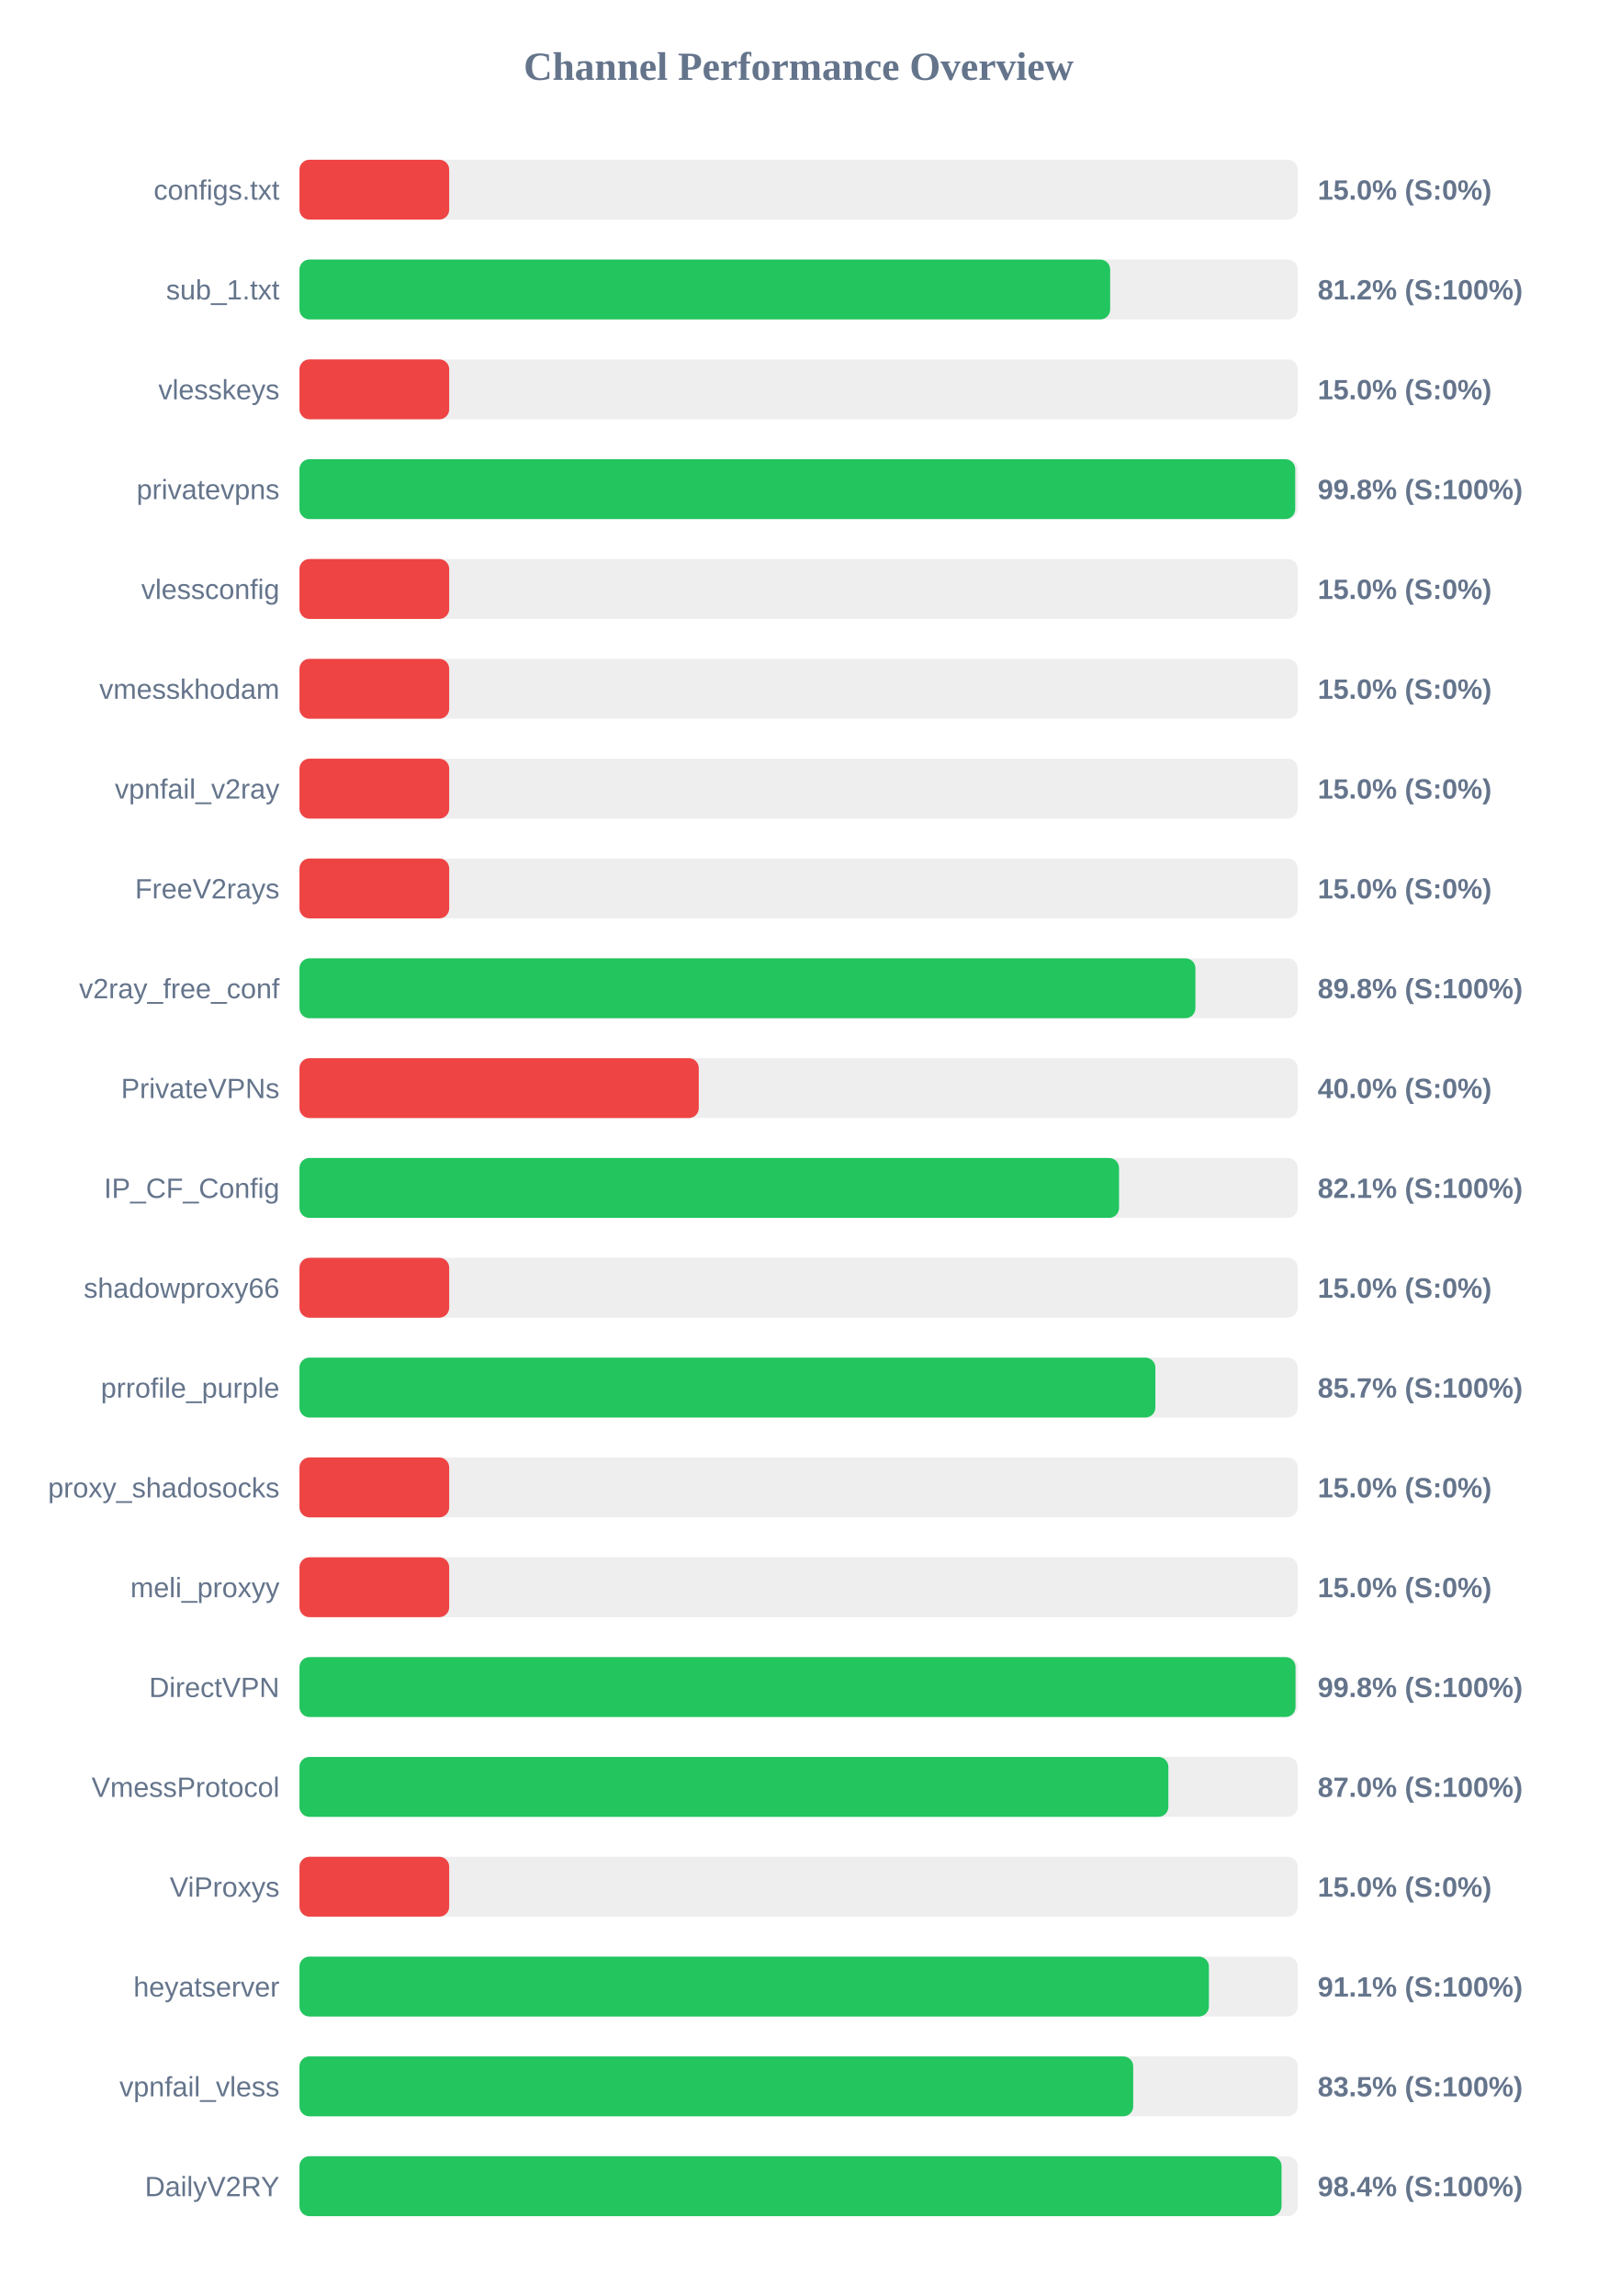
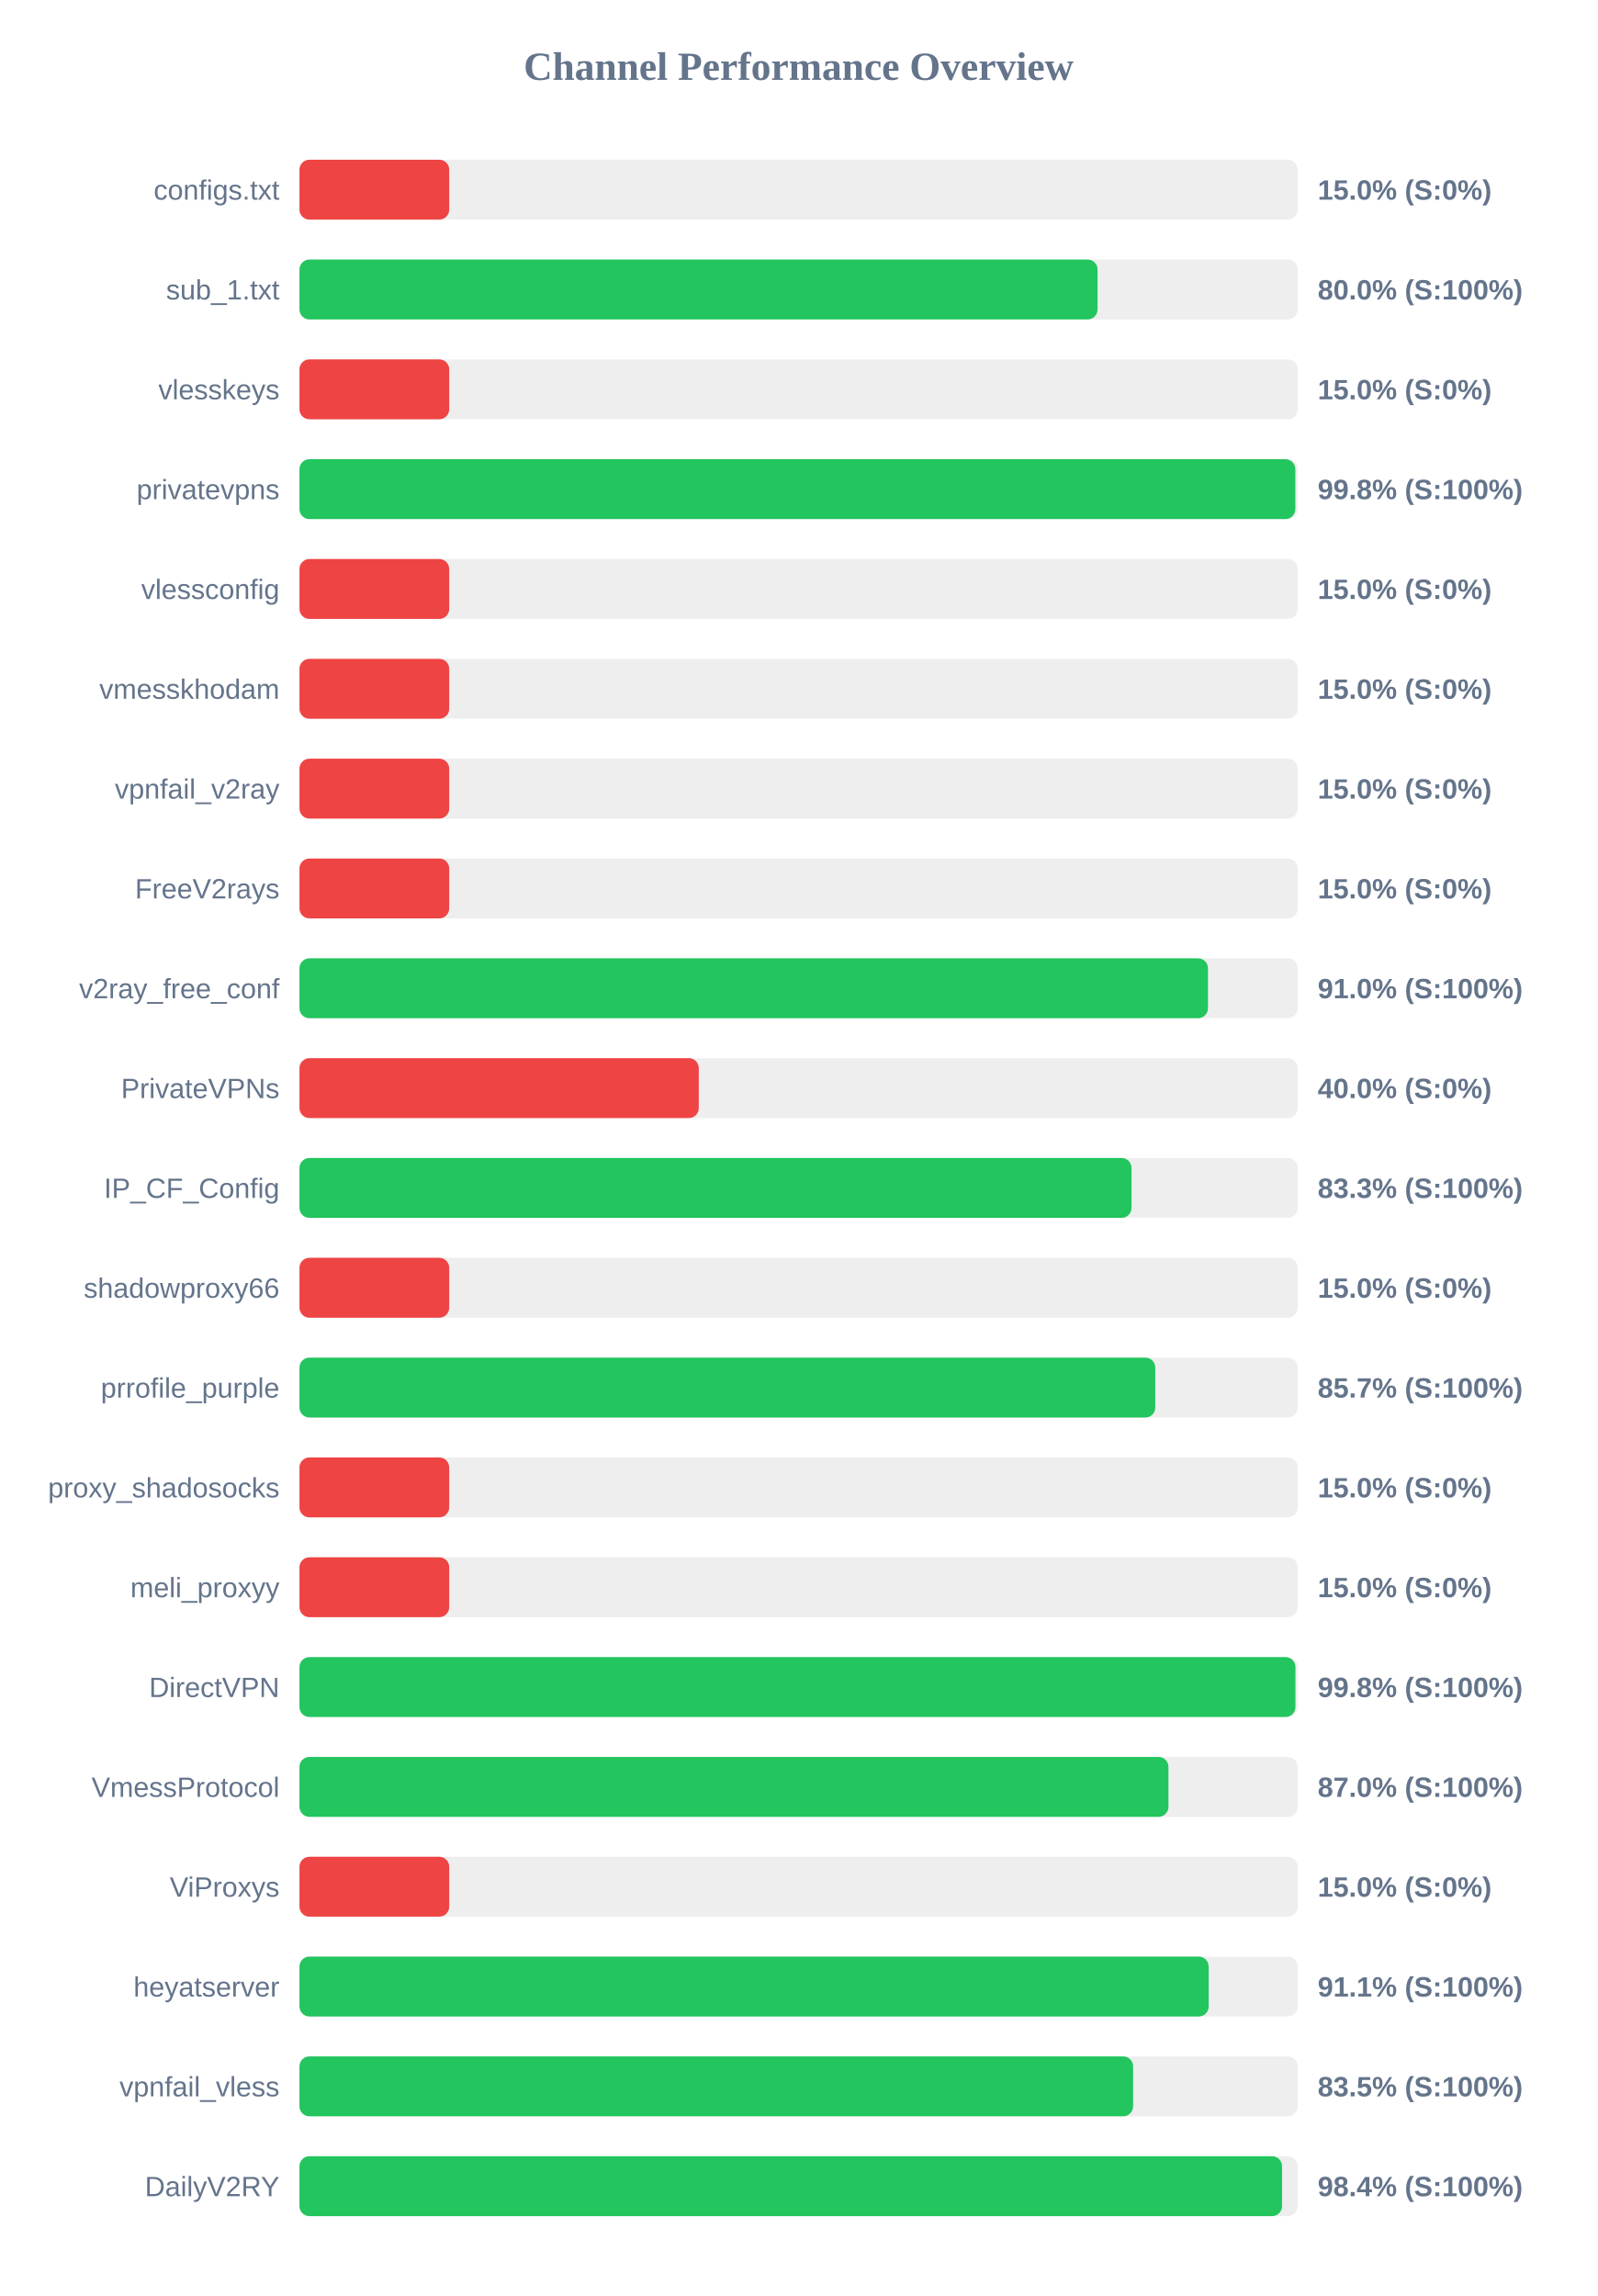
<svg xmlns="http://www.w3.org/2000/svg" width="800" height="1150" version="1.1">
  <style>
        .row { font: 14px Arial; fill: #64748b; }
        .score { font: bold 14px Arial; fill: #64748b; }
    </style>
  <text x="400" y="40" text-anchor="middle" font-size="20px" font-weight="bold" fill="#64748b">Channel Performance Overview</text>
  <rect x="150" y="80" width="500" height="30" fill="#eee" rx="5" />
  <rect x="150" y="80" width="75.0" height="30" fill="#ef4444" rx="5" />
  <text x="140" y="100" text-anchor="end" class="row">configs.txt</text>
  <text x="660" y="100" text-anchor="start" class="score">15.0% (S:0%)</text>
  <rect x="150" y="130" width="500" height="30" fill="#eee" rx="5" />
-   <rect x="150" y="130" width="406.05" height="30" fill="#22c55e" rx="5" />
+   <rect x="150" y="130" width="399.75" height="30" fill="#22c55e" rx="5" />
  <text x="140" y="150" text-anchor="end" class="row">sub_1.txt</text>
-   <text x="660" y="150" text-anchor="start" class="score">81.2% (S:100%)</text>
+   <text x="660" y="150" text-anchor="start" class="score">80.0% (S:100%)</text>
  <rect x="150" y="180" width="500" height="30" fill="#eee" rx="5" />
  <rect x="150" y="180" width="75.0" height="30" fill="#ef4444" rx="5" />
  <text x="140" y="200" text-anchor="end" class="row">vlesskeys</text>
  <text x="660" y="200" text-anchor="start" class="score">15.0% (S:0%)</text>
  <rect x="150" y="230" width="500" height="30" fill="#eee" rx="5" />
-   <rect x="150" y="230" width="498.75" height="30" fill="#22c55e" rx="5" />
+   <rect x="150" y="230" width="498.8" height="30" fill="#22c55e" rx="5" />
  <text x="140" y="250" text-anchor="end" class="row">privatevpns</text>
  <text x="660" y="250" text-anchor="start" class="score">99.8% (S:100%)</text>
  <rect x="150" y="280" width="500" height="30" fill="#eee" rx="5" />
  <rect x="150" y="280" width="75.0" height="30" fill="#ef4444" rx="5" />
  <text x="140" y="300" text-anchor="end" class="row">vlessconfig</text>
  <text x="660" y="300" text-anchor="start" class="score">15.0% (S:0%)</text>
  <rect x="150" y="330" width="500" height="30" fill="#eee" rx="5" />
  <rect x="150" y="330" width="75.0" height="30" fill="#ef4444" rx="5" />
  <text x="140" y="350" text-anchor="end" class="row">vmesskhodam</text>
  <text x="660" y="350" text-anchor="start" class="score">15.0% (S:0%)</text>
  <rect x="150" y="380" width="500" height="30" fill="#eee" rx="5" />
  <rect x="150" y="380" width="75.0" height="30" fill="#ef4444" rx="5" />
  <text x="140" y="400" text-anchor="end" class="row">vpnfail_v2ray</text>
  <text x="660" y="400" text-anchor="start" class="score">15.0% (S:0%)</text>
  <rect x="150" y="430" width="500" height="30" fill="#eee" rx="5" />
  <rect x="150" y="430" width="75.0" height="30" fill="#ef4444" rx="5" />
  <text x="140" y="450" text-anchor="end" class="row">FreeV2rays</text>
  <text x="660" y="450" text-anchor="start" class="score">15.0% (S:0%)</text>
  <rect x="150" y="480" width="500" height="30" fill="#eee" rx="5" />
-   <rect x="150" y="480" width="448.75" height="30" fill="#22c55e" rx="5" />
+   <rect x="150" y="480" width="455.05" height="30" fill="#22c55e" rx="5" />
  <text x="140" y="500" text-anchor="end" class="row">v2ray_free_conf</text>
-   <text x="660" y="500" text-anchor="start" class="score">89.8% (S:100%)</text>
+   <text x="660" y="500" text-anchor="start" class="score">91.0% (S:100%)</text>
  <rect x="150" y="530" width="500" height="30" fill="#eee" rx="5" />
  <rect x="150" y="530" width="200.0" height="30" fill="#ef4444" rx="5" />
  <text x="140" y="550" text-anchor="end" class="row">PrivateVPNs</text>
  <text x="660" y="550" text-anchor="start" class="score">40.0% (S:0%)</text>
  <rect x="150" y="580" width="500" height="30" fill="#eee" rx="5" />
-   <rect x="150" y="580" width="410.5" height="30" fill="#22c55e" rx="5" />
+   <rect x="150" y="580" width="416.75" height="30" fill="#22c55e" rx="5" />
  <text x="140" y="600" text-anchor="end" class="row">IP_CF_Config</text>
-   <text x="660" y="600" text-anchor="start" class="score">82.1% (S:100%)</text>
+   <text x="660" y="600" text-anchor="start" class="score">83.3% (S:100%)</text>
  <rect x="150" y="630" width="500" height="30" fill="#eee" rx="5" />
  <rect x="150" y="630" width="75.0" height="30" fill="#ef4444" rx="5" />
  <text x="140" y="650" text-anchor="end" class="row">shadowproxy66</text>
  <text x="660" y="650" text-anchor="start" class="score">15.0% (S:0%)</text>
  <rect x="150" y="680" width="500" height="30" fill="#eee" rx="5" />
-   <rect x="150" y="680" width="428.7" height="30" fill="#22c55e" rx="5" />
+   <rect x="150" y="680" width="428.65" height="30" fill="#22c55e" rx="5" />
  <text x="140" y="700" text-anchor="end" class="row">prrofile_purple</text>
  <text x="660" y="700" text-anchor="start" class="score">85.7% (S:100%)</text>
  <rect x="150" y="730" width="500" height="30" fill="#eee" rx="5" />
  <rect x="150" y="730" width="75.0" height="30" fill="#ef4444" rx="5" />
  <text x="140" y="750" text-anchor="end" class="row">proxy_shadosocks</text>
  <text x="660" y="750" text-anchor="start" class="score">15.0% (S:0%)</text>
  <rect x="150" y="780" width="500" height="30" fill="#eee" rx="5" />
  <rect x="150" y="780" width="75.0" height="30" fill="#ef4444" rx="5" />
  <text x="140" y="800" text-anchor="end" class="row">meli_proxyy</text>
  <text x="660" y="800" text-anchor="start" class="score">15.0% (S:0%)</text>
  <rect x="150" y="830" width="500" height="30" fill="#eee" rx="5" />
-   <rect x="150" y="830" width="498.9" height="30" fill="#22c55e" rx="5" />
+   <rect x="150" y="830" width="498.85" height="30" fill="#22c55e" rx="5" />
  <text x="140" y="850" text-anchor="end" class="row">DirectVPN</text>
  <text x="660" y="850" text-anchor="start" class="score">99.8% (S:100%)</text>
  <rect x="150" y="880" width="500" height="30" fill="#eee" rx="5" />
-   <rect x="150" y="880" width="435.2" height="30" fill="#22c55e" rx="5" />
+   <rect x="150" y="880" width="435.25" height="30" fill="#22c55e" rx="5" />
  <text x="140" y="900" text-anchor="end" class="row">VmessProtocol</text>
  <text x="660" y="900" text-anchor="start" class="score">87.0% (S:100%)</text>
  <rect x="150" y="930" width="500" height="30" fill="#eee" rx="5" />
  <rect x="150" y="930" width="75.0" height="30" fill="#ef4444" rx="5" />
  <text x="140" y="950" text-anchor="end" class="row">ViProxys</text>
  <text x="660" y="950" text-anchor="start" class="score">15.0% (S:0%)</text>
  <rect x="150" y="980" width="500" height="30" fill="#eee" rx="5" />
-   <rect x="150" y="980" width="455.5" height="30" fill="#22c55e" rx="5" />
+   <rect x="150" y="980" width="455.4" height="30" fill="#22c55e" rx="5" />
  <text x="140" y="1000" text-anchor="end" class="row">heyatserver</text>
  <text x="660" y="1000" text-anchor="start" class="score">91.1% (S:100%)</text>
  <rect x="150" y="1030" width="500" height="30" fill="#eee" rx="5" />
-   <rect x="150" y="1030" width="417.6" height="30" fill="#22c55e" rx="5" />
+   <rect x="150" y="1030" width="417.55" height="30" fill="#22c55e" rx="5" />
  <text x="140" y="1050" text-anchor="end" class="row">vpnfail_vless</text>
  <text x="660" y="1050" text-anchor="start" class="score">83.5% (S:100%)</text>
  <rect x="150" y="1080" width="500" height="30" fill="#eee" rx="5" />
-   <rect x="150" y="1080" width="491.9" height="30" fill="#22c55e" rx="5" />
+   <rect x="150" y="1080" width="492.15" height="30" fill="#22c55e" rx="5" />
  <text x="140" y="1100" text-anchor="end" class="row">DailyV2RY</text>
  <text x="660" y="1100" text-anchor="start" class="score">98.4% (S:100%)</text>
</svg>
